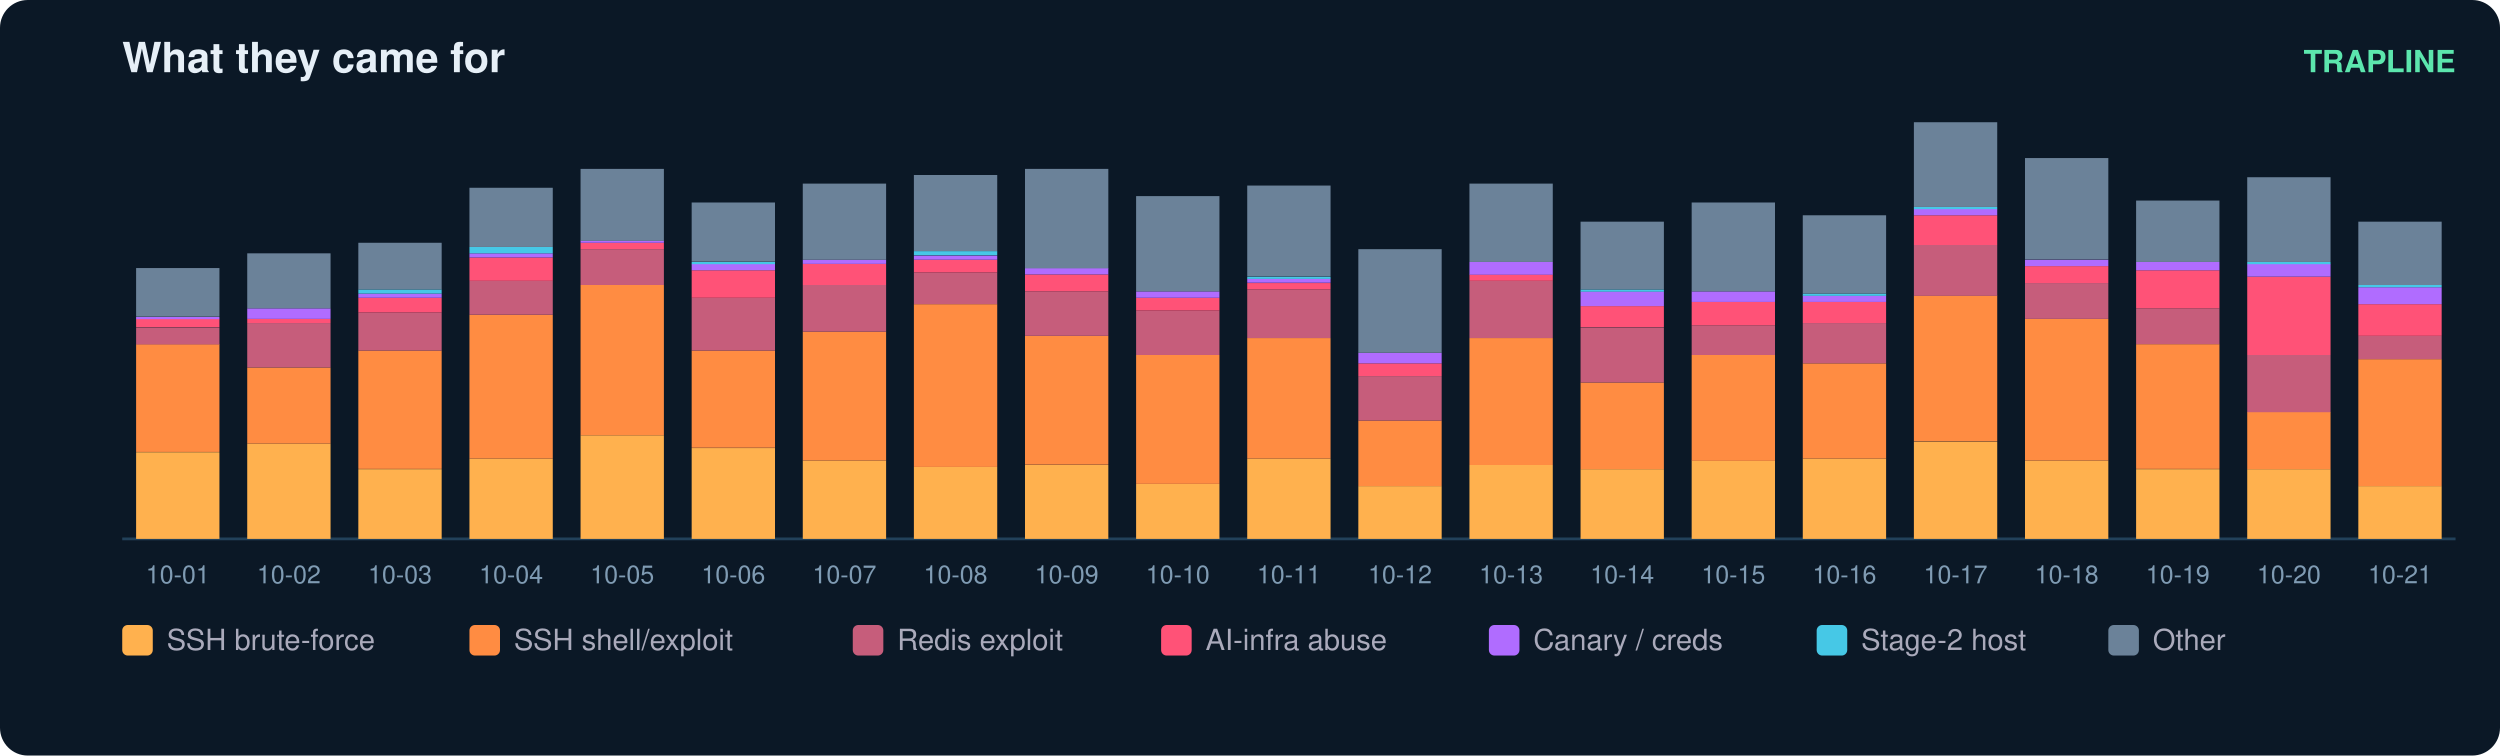
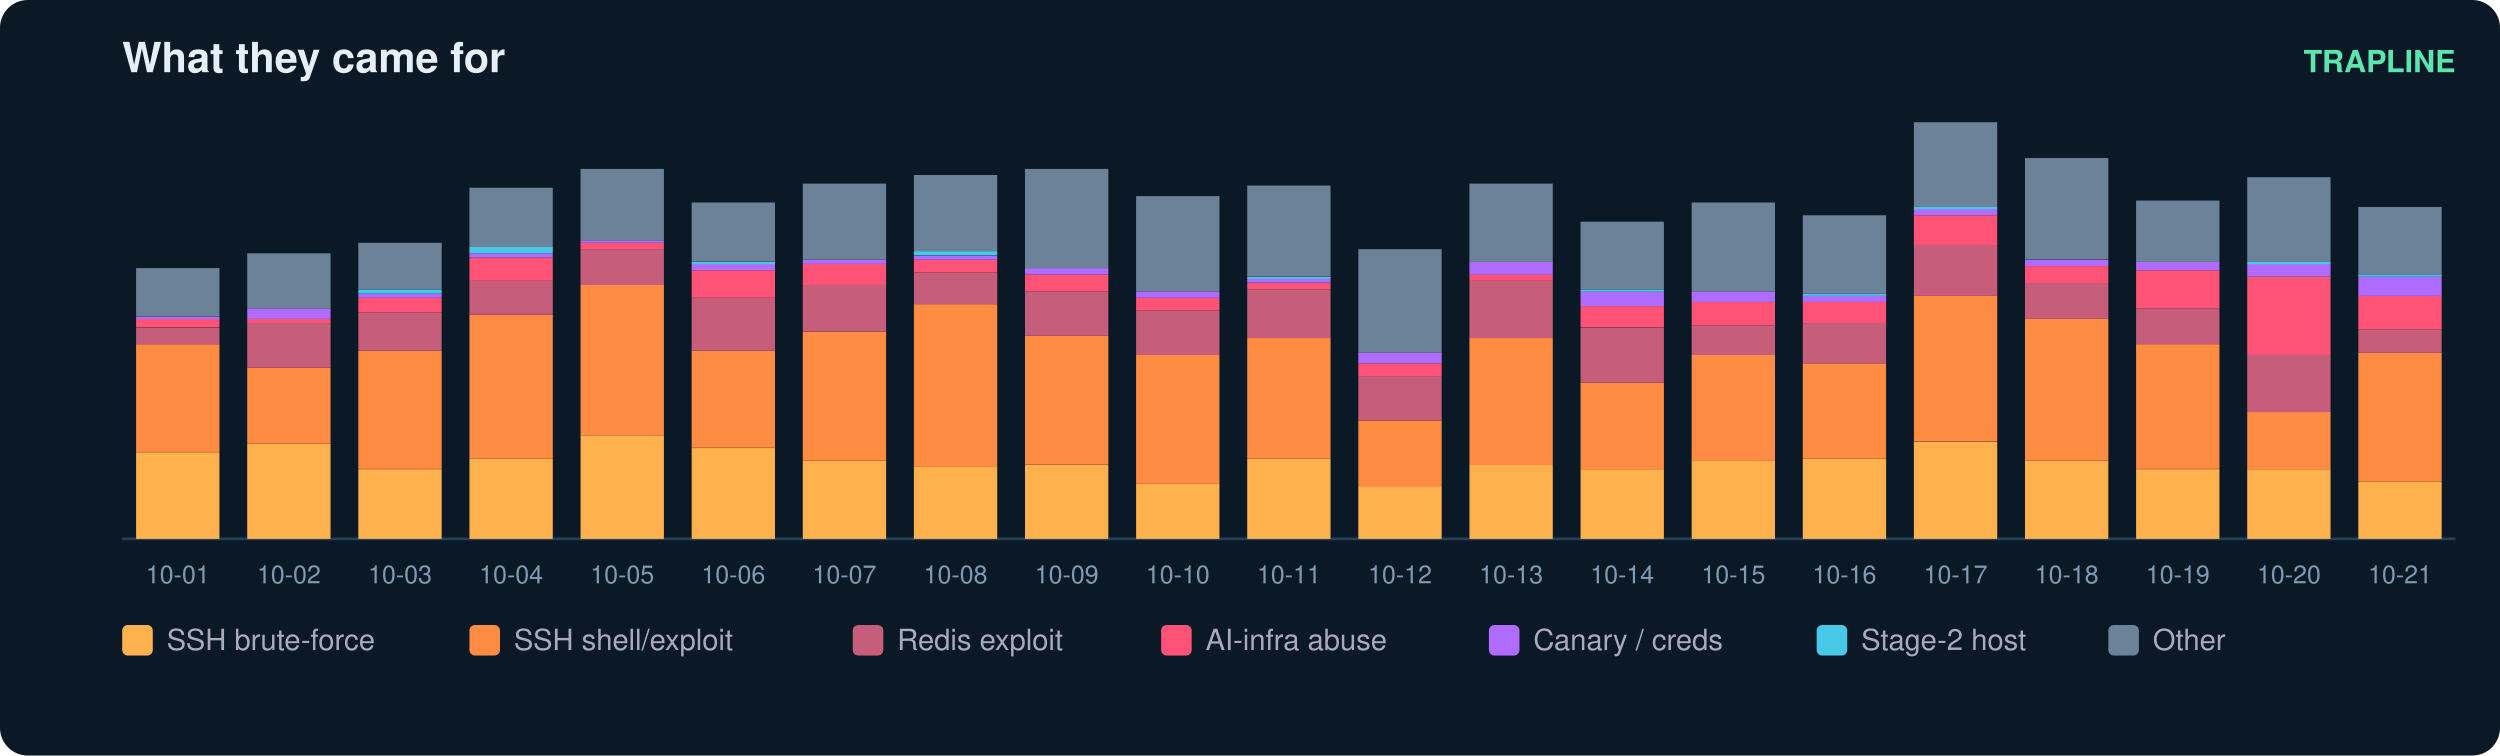
<svg xmlns="http://www.w3.org/2000/svg" width="900" height="272" viewBox="0 0 900 272" font-family="ui-sans-serif,Segoe UI,Helvetica,Arial">
  <rect width="900" height="272" rx="10" fill="#0b1826" />
  <text x="44" y="26" fill="#e6eff7" font-size="15" font-weight="700">What they came for</text>
  <text x="884" y="26" fill="#5ce6ad" font-size="11" text-anchor="end" font-weight="600">TRAPLINE</text>
  <line x1="44" y1="194" x2="884" y2="194" stroke="#22415a" />
  <rect x="49" y="162.8" width="30" height="31.2" fill="#ffb14e" />
  <rect x="49" y="123.9" width="30" height="38.8" fill="#ff8c42" />
  <rect x="49" y="117.9" width="30" height="6.1" fill="#c65d7b" />
  <rect x="49" y="114.8" width="30" height="3.0" fill="#ff5277" />
  <rect x="49" y="114.1" width="30" height="0.8" fill="#b06cff" />
  <rect x="49" y="96.5" width="30" height="17.5" fill="#6b8299" />
  <text x="64.0" y="210.0" fill="#7f9bb3" font-size="9" text-anchor="middle">10-01</text>
  <rect x="89" y="159.7" width="30" height="34.3" fill="#ffb14e" />
  <rect x="89" y="132.3" width="30" height="27.4" fill="#ff8c42" />
  <rect x="89" y="116.3" width="30" height="16.0" fill="#c65d7b" />
  <rect x="89" y="114.8" width="30" height="1.5" fill="#ff5277" />
  <rect x="89" y="111.0" width="30" height="3.8" fill="#b06cff" />
  <rect x="89" y="91.2" width="30" height="19.8" fill="#6b8299" />
  <text x="104.0" y="210.0" fill="#7f9bb3" font-size="9" text-anchor="middle">10-02</text>
  <rect x="129" y="168.9" width="30" height="25.1" fill="#ffb14e" />
  <rect x="129" y="126.2" width="30" height="42.6" fill="#ff8c42" />
  <rect x="129" y="112.5" width="30" height="13.7" fill="#c65d7b" />
  <rect x="129" y="107.2" width="30" height="5.3" fill="#ff5277" />
  <rect x="129" y="105.7" width="30" height="1.5" fill="#b06cff" />
  <rect x="129" y="104.2" width="30" height="1.5" fill="#46c8e6" />
  <rect x="129" y="87.4" width="30" height="16.8" fill="#6b8299" />
  <text x="144.0" y="210.0" fill="#7f9bb3" font-size="9" text-anchor="middle">10-03</text>
  <rect x="169" y="165.1" width="30" height="28.9" fill="#ffb14e" />
  <rect x="169" y="113.3" width="30" height="51.8" fill="#ff8c42" />
  <rect x="169" y="101.1" width="30" height="12.2" fill="#c65d7b" />
  <rect x="169" y="92.7" width="30" height="8.4" fill="#ff5277" />
  <rect x="169" y="91.2" width="30" height="1.5" fill="#b06cff" />
  <rect x="169" y="88.9" width="30" height="2.3" fill="#46c8e6" />
  <rect x="169" y="67.6" width="30" height="21.3" fill="#6b8299" />
  <text x="184.0" y="210.0" fill="#7f9bb3" font-size="9" text-anchor="middle">10-04</text>
  <rect x="209" y="156.7" width="30" height="37.3" fill="#ffb14e" />
  <rect x="209" y="102.6" width="30" height="54.1" fill="#ff8c42" />
  <rect x="209" y="89.7" width="30" height="12.9" fill="#c65d7b" />
  <rect x="209" y="87.4" width="30" height="2.3" fill="#ff5277" />
  <rect x="209" y="86.6" width="30" height="0.8" fill="#b06cff" />
  <rect x="209" y="60.8" width="30" height="25.9" fill="#6b8299" />
  <text x="224.0" y="210.0" fill="#7f9bb3" font-size="9" text-anchor="middle">10-05</text>
  <rect x="249" y="161.3" width="30" height="32.7" fill="#ffb14e" />
  <rect x="249" y="126.2" width="30" height="35.0" fill="#ff8c42" />
  <rect x="249" y="107.2" width="30" height="19.0" fill="#c65d7b" />
  <rect x="249" y="97.3" width="30" height="9.9" fill="#ff5277" />
  <rect x="249" y="95.0" width="30" height="2.3" fill="#b06cff" />
  <rect x="249" y="94.3" width="30" height="0.8" fill="#46c8e6" />
  <rect x="249" y="72.9" width="30" height="21.3" fill="#6b8299" />
  <text x="264.0" y="210.0" fill="#7f9bb3" font-size="9" text-anchor="middle">10-06</text>
  <rect x="289" y="165.8" width="30" height="28.2" fill="#ffb14e" />
  <rect x="289" y="119.4" width="30" height="46.4" fill="#ff8c42" />
  <rect x="289" y="102.6" width="30" height="16.8" fill="#c65d7b" />
  <rect x="289" y="95.0" width="30" height="7.6" fill="#ff5277" />
  <rect x="289" y="93.5" width="30" height="1.5" fill="#b06cff" />
  <rect x="289" y="66.1" width="30" height="27.4" fill="#6b8299" />
  <text x="304.0" y="210.0" fill="#7f9bb3" font-size="9" text-anchor="middle">10-07</text>
  <rect x="329" y="168.1" width="30" height="25.9" fill="#ffb14e" />
  <rect x="329" y="109.5" width="30" height="58.6" fill="#ff8c42" />
  <rect x="329" y="98.1" width="30" height="11.4" fill="#c65d7b" />
  <rect x="329" y="93.5" width="30" height="4.6" fill="#ff5277" />
  <rect x="329" y="92.0" width="30" height="1.5" fill="#b06cff" />
  <rect x="329" y="90.4" width="30" height="1.5" fill="#46c8e6" />
  <rect x="329" y="63.0" width="30" height="27.4" fill="#6b8299" />
  <text x="344.0" y="210.0" fill="#7f9bb3" font-size="9" text-anchor="middle">10-08</text>
  <rect x="369" y="167.4" width="30" height="26.6" fill="#ffb14e" />
  <rect x="369" y="120.9" width="30" height="46.4" fill="#ff8c42" />
  <rect x="369" y="104.9" width="30" height="16.0" fill="#c65d7b" />
  <rect x="369" y="98.8" width="30" height="6.1" fill="#ff5277" />
  <rect x="369" y="96.5" width="30" height="2.3" fill="#b06cff" />
  <rect x="369" y="60.8" width="30" height="35.8" fill="#6b8299" />
  <text x="384.0" y="210.0" fill="#7f9bb3" font-size="9" text-anchor="middle">10-09</text>
  <rect x="409" y="174.2" width="30" height="19.8" fill="#ffb14e" />
  <rect x="409" y="127.8" width="30" height="46.4" fill="#ff8c42" />
  <rect x="409" y="111.8" width="30" height="16.0" fill="#c65d7b" />
  <rect x="409" y="107.2" width="30" height="4.6" fill="#ff5277" />
  <rect x="409" y="104.9" width="30" height="2.3" fill="#b06cff" />
  <rect x="409" y="70.6" width="30" height="34.3" fill="#6b8299" />
  <text x="424.0" y="210.0" fill="#7f9bb3" font-size="9" text-anchor="middle">10-10</text>
  <rect x="449" y="165.1" width="30" height="28.9" fill="#ffb14e" />
  <rect x="449" y="121.7" width="30" height="43.4" fill="#ff8c42" />
  <rect x="449" y="104.2" width="30" height="17.5" fill="#c65d7b" />
  <rect x="449" y="101.9" width="30" height="2.3" fill="#ff5277" />
  <rect x="449" y="100.3" width="30" height="1.5" fill="#b06cff" />
  <rect x="449" y="99.6" width="30" height="0.8" fill="#46c8e6" />
  <rect x="449" y="66.8" width="30" height="32.7" fill="#6b8299" />
  <text x="464.0" y="210.0" fill="#7f9bb3" font-size="9" text-anchor="middle">10-11</text>
  <rect x="489" y="175.0" width="30" height="19.0" fill="#ffb14e" />
  <rect x="489" y="151.4" width="30" height="23.6" fill="#ff8c42" />
  <rect x="489" y="135.4" width="30" height="16.0" fill="#c65d7b" />
  <rect x="489" y="130.8" width="30" height="4.6" fill="#ff5277" />
  <rect x="489" y="127.0" width="30" height="3.8" fill="#b06cff" />
  <rect x="489" y="89.7" width="30" height="37.3" fill="#6b8299" />
  <text x="504.0" y="210.0" fill="#7f9bb3" font-size="9" text-anchor="middle">10-12</text>
  <rect x="529" y="167.4" width="30" height="26.6" fill="#ffb14e" />
  <rect x="529" y="121.7" width="30" height="45.7" fill="#ff8c42" />
  <rect x="529" y="101.1" width="30" height="20.6" fill="#c65d7b" />
  <rect x="529" y="98.8" width="30" height="2.3" fill="#ff5277" />
  <rect x="529" y="94.3" width="30" height="4.6" fill="#b06cff" />
  <rect x="529" y="66.1" width="30" height="28.2" fill="#6b8299" />
  <text x="544.0" y="210.0" fill="#7f9bb3" font-size="9" text-anchor="middle">10-13</text>
  <rect x="569" y="168.9" width="30" height="25.1" fill="#ffb14e" />
  <rect x="569" y="137.7" width="30" height="31.2" fill="#ff8c42" />
  <rect x="569" y="117.9" width="30" height="19.8" fill="#c65d7b" />
  <rect x="569" y="110.2" width="30" height="7.6" fill="#ff5277" />
  <rect x="569" y="104.9" width="30" height="5.3" fill="#b06cff" />
  <rect x="569" y="104.2" width="30" height="0.8" fill="#46c8e6" />
  <rect x="569" y="79.8" width="30" height="24.4" fill="#6b8299" />
  <text x="584.0" y="210.0" fill="#7f9bb3" font-size="9" text-anchor="middle">10-14</text>
  <rect x="609" y="165.8" width="30" height="28.2" fill="#ffb14e" />
  <rect x="609" y="127.8" width="30" height="38.1" fill="#ff8c42" />
  <rect x="609" y="117.1" width="30" height="10.7" fill="#c65d7b" />
  <rect x="609" y="108.7" width="30" height="8.4" fill="#ff5277" />
  <rect x="609" y="104.9" width="30" height="3.8" fill="#b06cff" />
  <rect x="609" y="72.9" width="30" height="32.0" fill="#6b8299" />
  <text x="624.0" y="210.0" fill="#7f9bb3" font-size="9" text-anchor="middle">10-15</text>
  <rect x="649" y="165.1" width="30" height="28.9" fill="#ffb14e" />
  <rect x="649" y="130.8" width="30" height="34.3" fill="#ff8c42" />
  <rect x="649" y="116.3" width="30" height="14.5" fill="#c65d7b" />
  <rect x="649" y="108.7" width="30" height="7.6" fill="#ff5277" />
  <rect x="649" y="106.4" width="30" height="2.3" fill="#b06cff" />
  <rect x="649" y="105.7" width="30" height="0.8" fill="#46c8e6" />
  <rect x="649" y="77.5" width="30" height="28.2" fill="#6b8299" />
  <text x="664.0" y="210.0" fill="#7f9bb3" font-size="9" text-anchor="middle">10-16</text>
  <rect x="689" y="159.0" width="30" height="35.0" fill="#ffb14e" />
  <rect x="689" y="106.4" width="30" height="52.5" fill="#ff8c42" />
  <rect x="689" y="88.2" width="30" height="18.3" fill="#c65d7b" />
  <rect x="689" y="77.5" width="30" height="10.7" fill="#ff5277" />
  <rect x="689" y="75.2" width="30" height="2.3" fill="#b06cff" />
  <rect x="689" y="74.5" width="30" height="0.8" fill="#46c8e6" />
  <rect x="689" y="44.0" width="30" height="30.5" fill="#6b8299" />
  <text x="704.0" y="210.0" fill="#7f9bb3" font-size="9" text-anchor="middle">10-17</text>
  <rect x="729" y="165.8" width="30" height="28.2" fill="#ffb14e" />
  <rect x="729" y="114.8" width="30" height="51.0" fill="#ff8c42" />
  <rect x="729" y="101.9" width="30" height="12.9" fill="#c65d7b" />
  <rect x="729" y="95.8" width="30" height="6.1" fill="#ff5277" />
  <rect x="729" y="93.5" width="30" height="2.3" fill="#b06cff" />
  <rect x="729" y="56.9" width="30" height="36.5" fill="#6b8299" />
  <text x="744.0" y="210.0" fill="#7f9bb3" font-size="9" text-anchor="middle">10-18</text>
  <rect x="769" y="168.9" width="30" height="25.1" fill="#ffb14e" />
  <rect x="769" y="123.9" width="30" height="44.9" fill="#ff8c42" />
  <rect x="769" y="111.0" width="30" height="12.9" fill="#c65d7b" />
  <rect x="769" y="97.3" width="30" height="13.7" fill="#ff5277" />
  <rect x="769" y="94.3" width="30" height="3.0" fill="#b06cff" />
  <rect x="769" y="72.2" width="30" height="22.1" fill="#6b8299" />
  <text x="784.0" y="210.0" fill="#7f9bb3" font-size="9" text-anchor="middle">10-19</text>
  <rect x="809" y="168.9" width="30" height="25.1" fill="#ffb14e" />
  <rect x="809" y="148.3" width="30" height="20.6" fill="#ff8c42" />
  <rect x="809" y="127.8" width="30" height="20.6" fill="#c65d7b" />
  <rect x="809" y="99.6" width="30" height="28.2" fill="#ff5277" />
  <rect x="809" y="95.0" width="30" height="4.6" fill="#b06cff" />
  <rect x="809" y="94.3" width="30" height="0.8" fill="#46c8e6" />
  <rect x="809" y="63.8" width="30" height="30.5" fill="#6b8299" />
  <text x="824.0" y="210.0" fill="#7f9bb3" font-size="9" text-anchor="middle">10-20</text>
-   <rect x="849" y="175.0" width="30" height="19.0" fill="#ffb14e" />
-   <rect x="849" y="129.3" width="30" height="45.7" fill="#ff8c42" />
-   <rect x="849" y="120.9" width="30" height="8.4" fill="#c65d7b" />
-   <rect x="849" y="109.5" width="30" height="11.4" fill="#ff5277" />
-   <rect x="849" y="103.4" width="30" height="6.1" fill="#b06cff" />
-   <rect x="849" y="102.6" width="30" height="0.8" fill="#46c8e6" />
-   <rect x="849" y="79.8" width="30" height="22.8" fill="#6b8299" />
+   <rect x="849" y="173.4" width="30" height="20.6" fill="#ffb14e" />
+   <rect x="849" y="127.0" width="30" height="46.4" fill="#ff8c42" />
+   <rect x="849" y="118.6" width="30" height="8.4" fill="#c65d7b" />
+   <rect x="849" y="106.4" width="30" height="12.2" fill="#ff5277" />
+   <rect x="849" y="99.6" width="30" height="6.9" fill="#b06cff" />
+   <rect x="849" y="98.8" width="30" height="0.8" fill="#46c8e6" />
+   <rect x="849" y="74.5" width="30" height="24.4" fill="#6b8299" />
  <text x="864.0" y="210.0" fill="#7f9bb3" font-size="9" text-anchor="middle">10-21</text>
  <rect x="44" y="225" width="11" height="11" rx="2" fill="#ffb14e" />
  <text x="60" y="234" fill="#aab" font-size="10.5">SSH brute-force</text>
  <rect x="169" y="225" width="11" height="11" rx="2" fill="#ff8c42" />
  <text x="185" y="234" fill="#aab" font-size="10.5">SSH shell/exploit</text>
  <rect x="307" y="225" width="11" height="11" rx="2" fill="#c65d7b" />
  <text x="323" y="234" fill="#aab" font-size="10.5">Redis exploit</text>
  <rect x="418" y="225" width="11" height="11" rx="2" fill="#ff5277" />
  <text x="434" y="234" fill="#aab" font-size="10.5">AI-infra abuse</text>
  <rect x="536" y="225" width="11" height="11" rx="2" fill="#b06cff" />
  <text x="552" y="234" fill="#aab" font-size="10.5">Canary / creds</text>
  <rect x="654" y="225" width="11" height="11" rx="2" fill="#46c8e6" />
  <text x="670" y="234" fill="#aab" font-size="10.5">Stage-2 host</text>
  <rect x="759" y="225" width="11" height="11" rx="2" fill="#6b8299" />
  <text x="775" y="234" fill="#aab" font-size="10.5">Other</text>
</svg>
